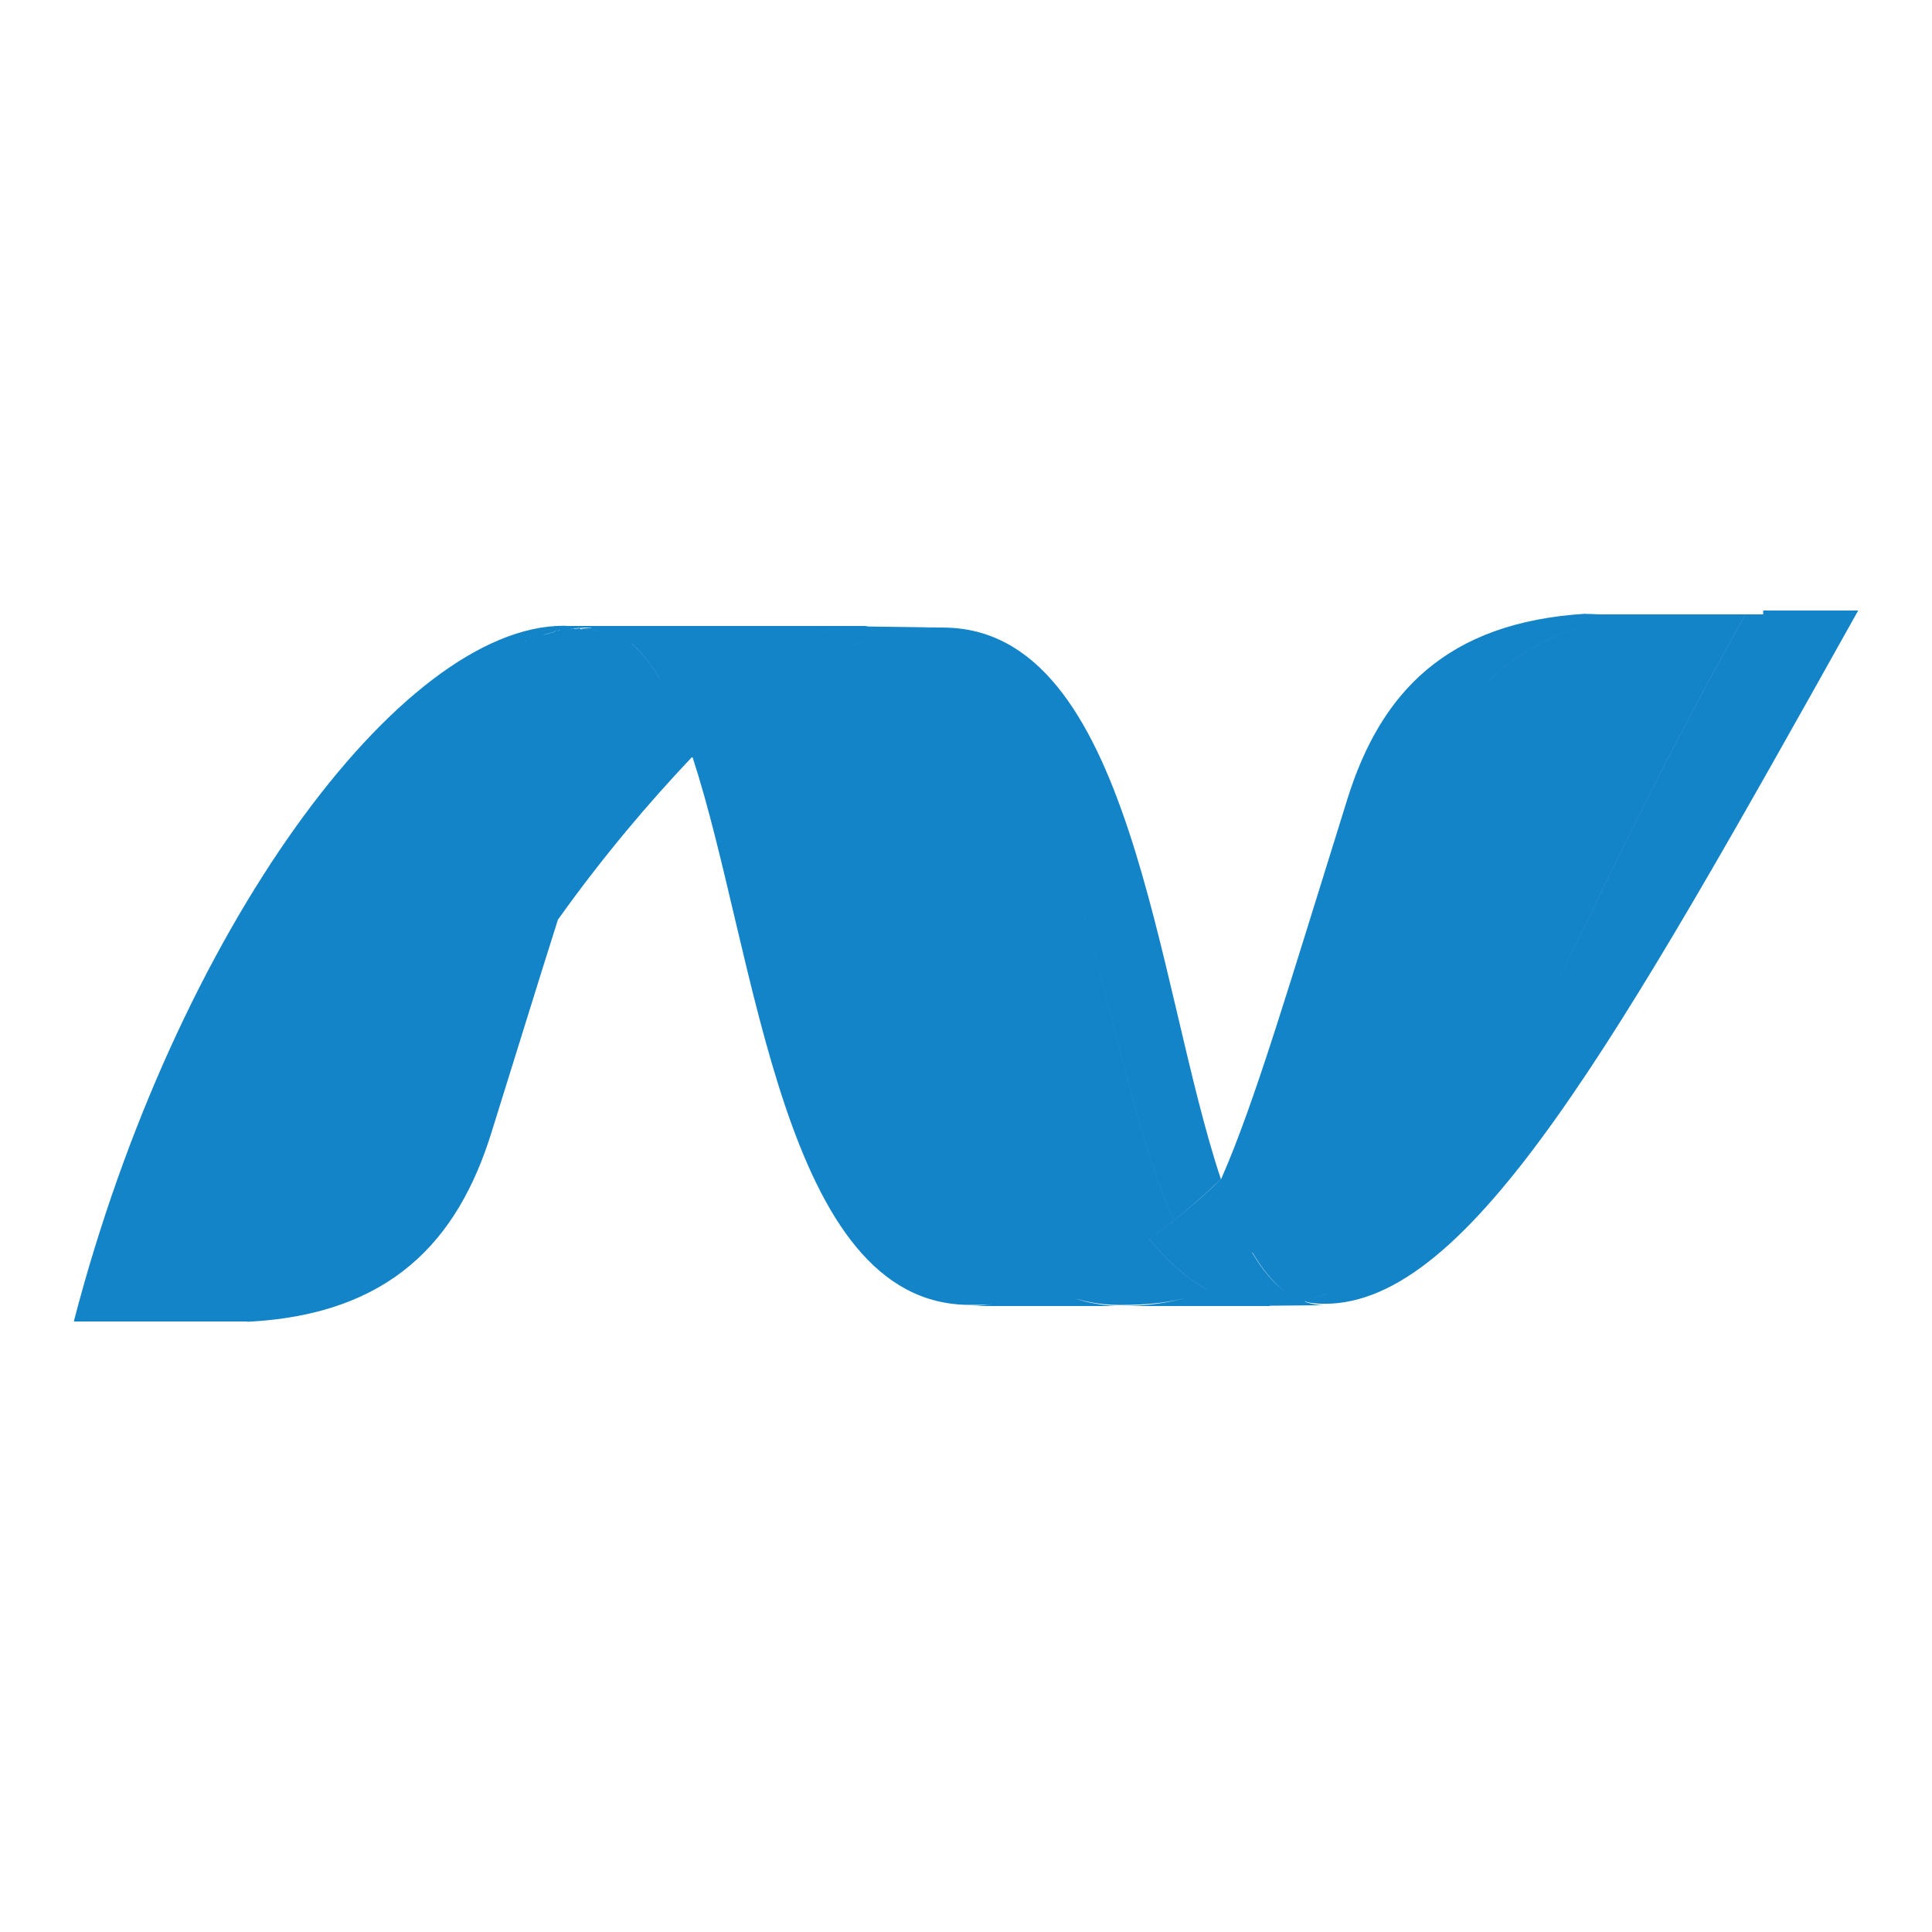
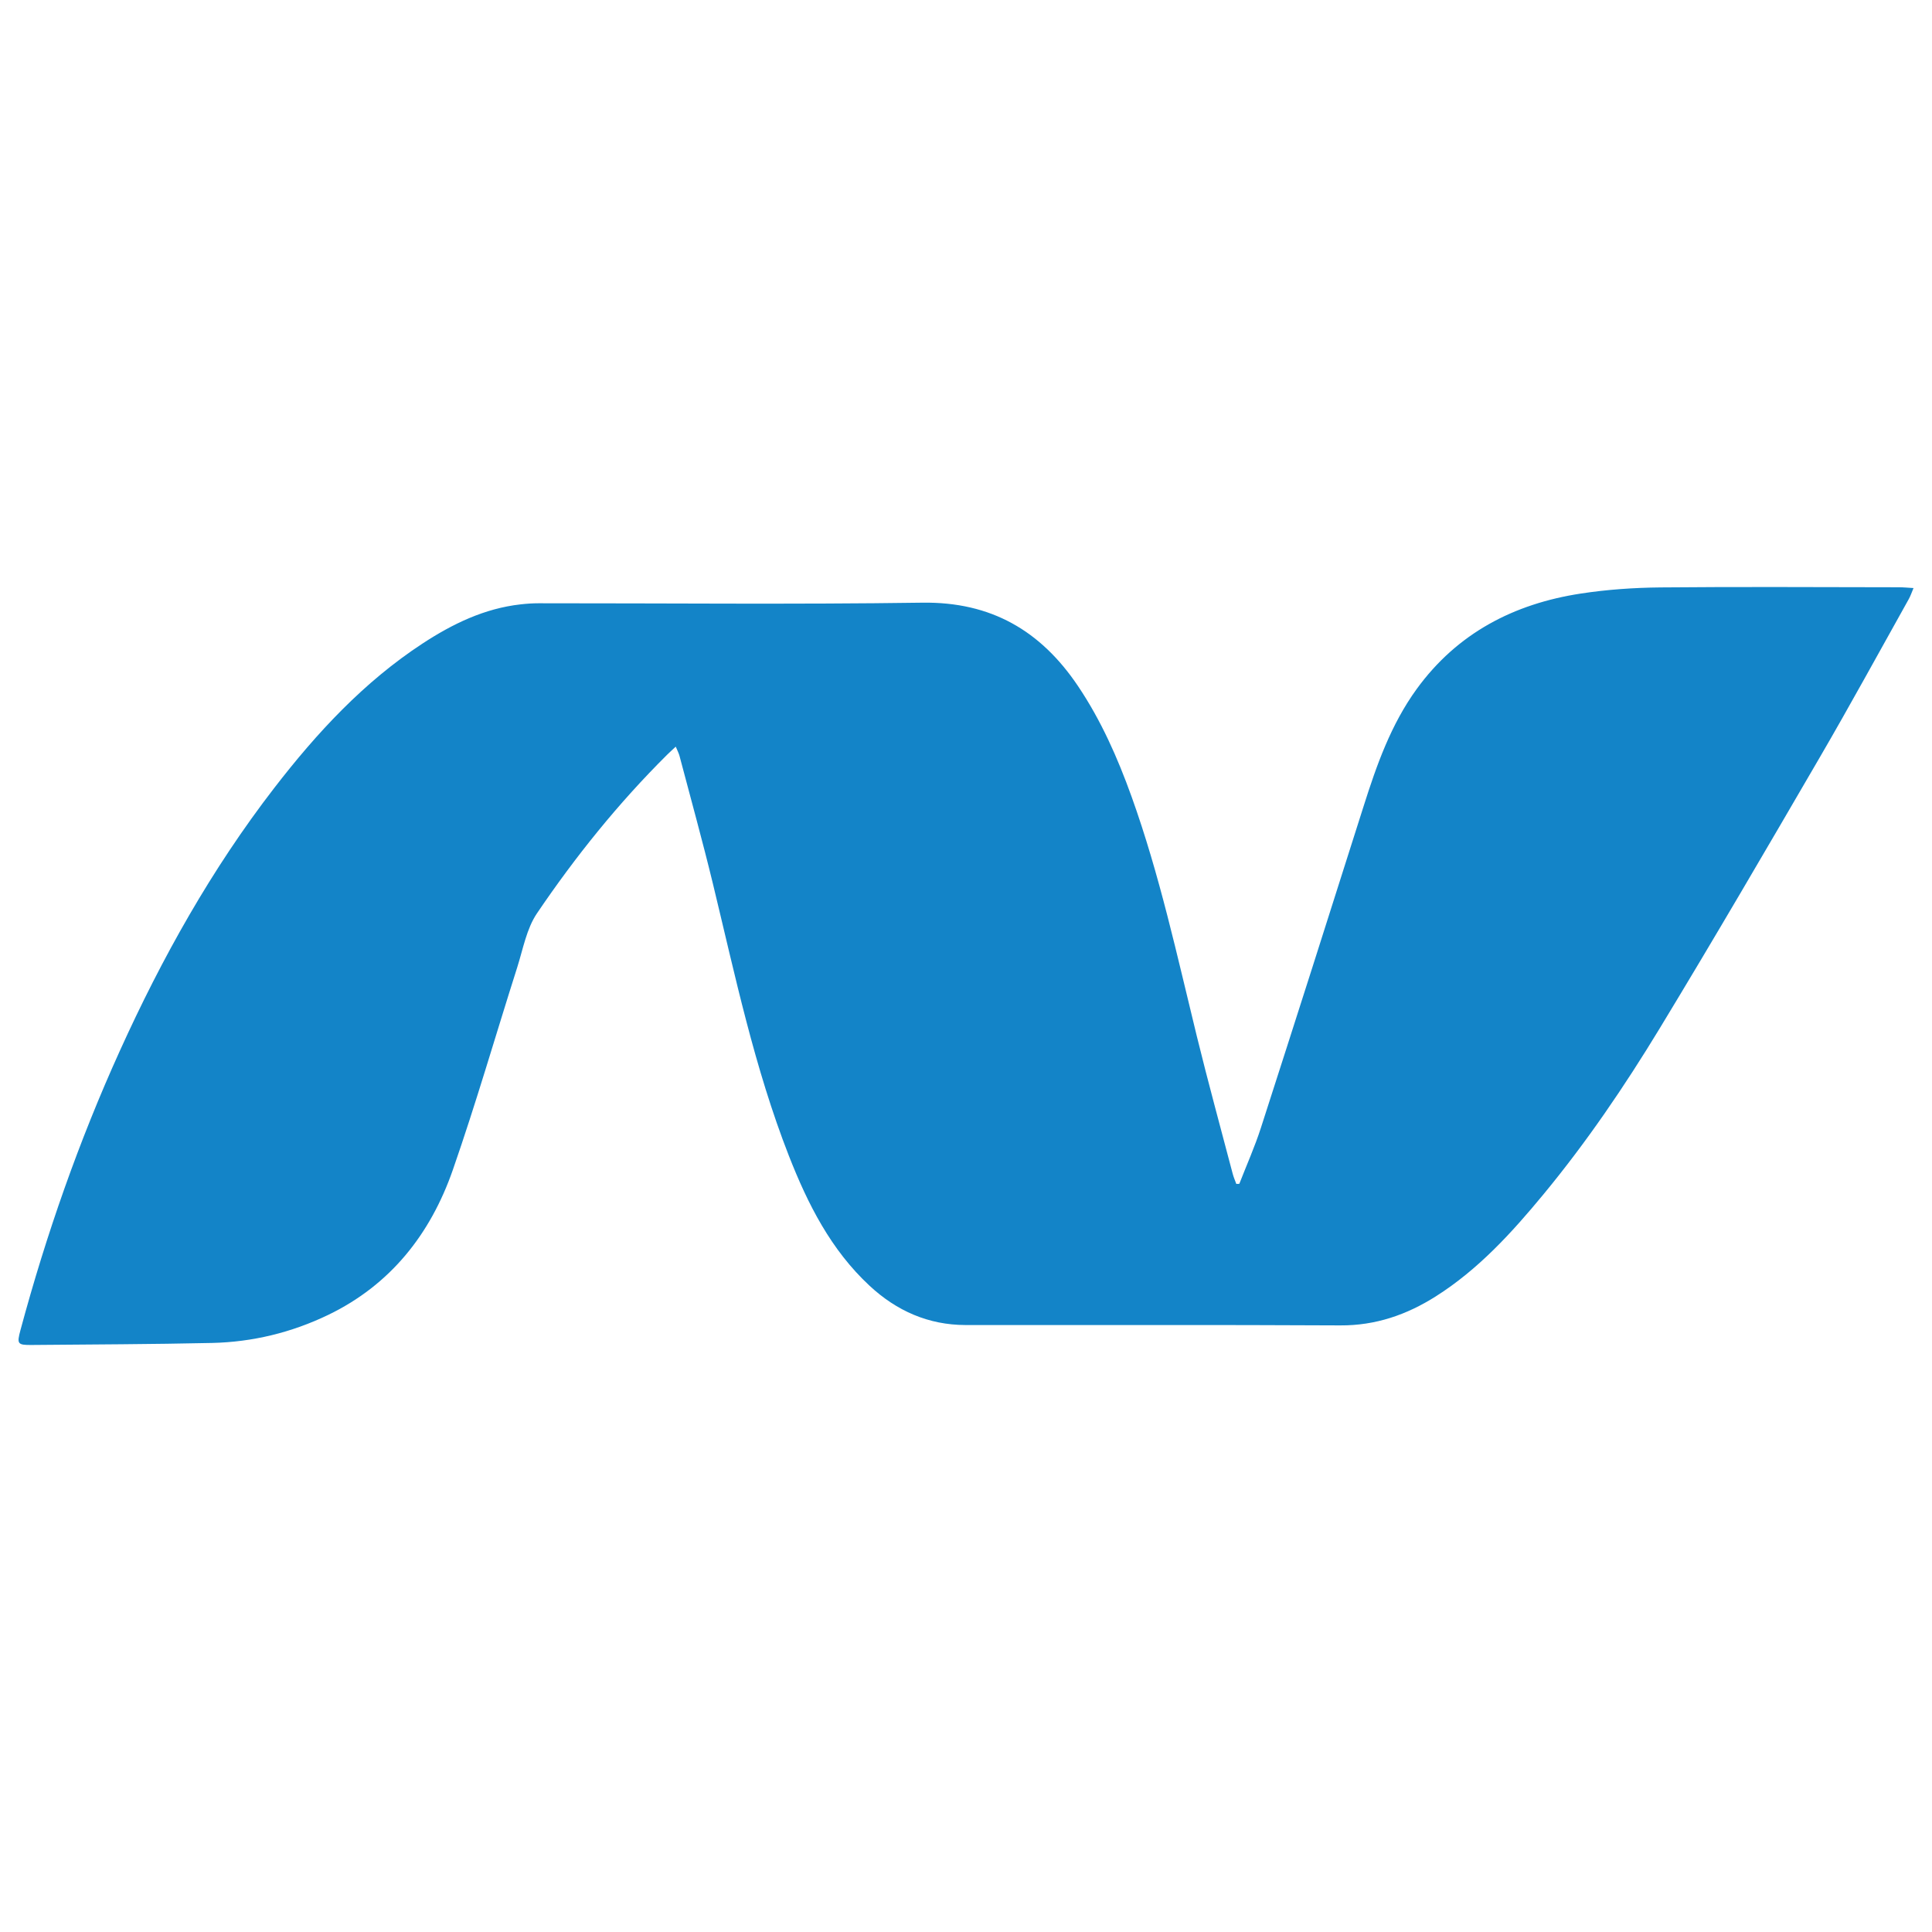
- <svg xmlns="http://www.w3.org/2000/svg" version="1.1" id="Layer_1" x="0px" y="0px" width="500px" height="500px" viewBox="0 0 500 500" enable-background="new 0 0 500 500" xml:space="preserve">
-   <g>
-     <path fill="#1384C8" d="M134.046,166.719c0.646-0.291,1.297-0.572,1.954-0.833C135.352,166.142,134.698,166.436,134.046,166.719z" />
-     <path fill="#1384C8" d="M39,342h1.971c5.814,0,7.457,0,14.147,0h0.342h0.995h0.343h0.097h0.34h0.193h0.135h0.267h0.832h0.831h0.699   h0.186c0.4,0,0.809,0,1.225,0c0.46,0,0.936,0,1.418,0c0,0,0.075,0,0.091,0c0.2,0,0.399,0,0.593,0c0.074,0,0.082,0,0.142,0   c0.083,0,0.175,0.086,0.266,0.074c37.15-1.906,54.378-21.129,63.024-48.808c6.728-21.482,12.254-39.557,17.096-54.745   c-0.002,0.003-0.004,0.018-0.006,0.021c0.059-0.184,0.115-0.361,0.174-0.544c11.672-16.381,23.729-30.511,34.602-41.985v0.001   c0,0,0.246,0,0.247-0.001c16.643,50.896,23.069,141.686,71.737,141.686c1.969,0,4.01,0.041,5.996-0.163   c-1.986,0.205-3.904,0.464-5.872,0.464h38.63h0.025c-2.727,0-5.326-0.412-7.827-0.921c-1.58-0.322-3.116-0.817-4.615-1.326   c1.499,0.508,3.037,0.89,4.62,1.209c2.501,0.512,5.094,0.754,7.819,0.754c7.17,0,13.153-0.54,18.376-2.246   c-5.222,1.707-11.208,2.529-18.373,2.529h37.684h0.131c0.002,0,0.004,0,0.006,0c0.324,0,0.65,0,0.967,0c0.002,0,0.004,0,0.006,0   c0.008,0,0.016,0,0.023,0l0.012-0.08l14.274-0.133c-1.827,0-3.529-0.322-5.166-0.872c0.022-0.024,0.046-0.048,0.069-0.08   c1.61,0.482,3.284,0.584,5.076,0.584c37.549,0,75.41-67.419,138.054-179.419h-24.596l0.009,1h-4.584   c-23.097,41-39.226,76.034-52.928,104.036C412.499,235.009,428.625,200,451.713,159h-14.494h-0.018h-19.248   c-0.646,0-1.285,0-1.916,0c-0.615,0-1.211,0-1.811,0h-0.072c-1.247,0-2.457-0.167-3.653-0.09c-0.008,0.016-0.016-0.101-0.022-0.085   c-36.269,2.192-53.227,20.59-61.764,47.927c-14.931,47.746-23.978,78.663-32.688,98.39c-0.003,0.003,0.003-0.01-0.001-0.006   c0,0.045-0.026,0.042-0.026,0.061v-0.041c-4,3.9-8.155,7.473-12.218,10.703c-2.124,1.686-4.245,3.283-6.384,4.789   c1.789,2.139,3.607,4.145,5.523,5.971c2.911,2.821,6.019,5.198,9.413,7.033c-0.005,0.002-0.009,0.005-0.013,0.007   c-3.393-1.836-6.505-4.21-9.416-7.034c-1.916-1.826-3.734-3.832-5.524-5.97c0,0,0.001,0,0.001,0   c2.139-1.508,4.255-3.104,6.371-4.79c-11.697-25.916-18.506-69.974-31.108-104.263c12.606,34.288,19.418,78.346,31.116,104.263   c4.062-3.23,8.133-6.803,12.21-10.701C299.061,254.507,293.008,162.415,244,162.415c-3.454,0-6.937,0.322-10.412,0.955   c3.475-0.643,6.959-0.963,10.413-0.963l-19.272-0.269c3.057,0,5.951,0.862,8.698,0.862c-0.001,0-0.003,0-0.003,0   c-2.745,0-5.637-0.859-8.693-0.859c-0.267,0-0.534-0.055-0.801-0.051c0.266-0.004,0.533-0.09,0.799-0.09h-19.89h-57.614   c-0.442,0-0.883-0.055-1.33-0.055C103.607,161.945,45.346,241,19.101,342c0,0,1.913,0,5.054,0c0.001,0,0.003,0,0.004,0   C27.791,342,39,342,39,342 M408.772,162.34c-0.001,0.001-0.001,0.002-0.002,0.003c-12.613,3.975-21.888,10.846-28.775,19.951   C386.88,173.183,396.152,166.31,408.772,162.34z M349.515,332.12c-0.12,0.06-0.24,0.122-0.36,0.181   c-0.176,0.087-0.353,0.177-0.528,0.262c-0.013,0.006-0.024,0.012-0.037,0.018C348.897,332.43,349.206,332.275,349.515,332.12z    M344.375,334.399c0.07-0.056,0.156-0.064,0.247-0.09c-0.085,0.043-0.163,0.057-0.229,0.088c-0.176,0.07-0.341,0.129-0.512,0.195   C344.046,334.529,344.213,334.472,344.375,334.399z M343.766,334.638c0.002,0,0.003-0.001,0.005-0.002   c-0.006,0.003-0.011,0.004-0.017,0.007C343.758,334.642,343.762,334.639,343.766,334.638z M339.859,335.962   c0.297-0.094,0.564-0.166,0.846-0.256c0.135-0.059,0.276-0.105,0.424-0.141c0.164-0.059,0.326-0.104,0.477-0.174   c0.17-0.059,0.342-0.09,0.49-0.152c0.133-0.061,0.273-0.098,0.4-0.15c0.334-0.119,0.66-0.219,0.995-0.35   c0.044,0,0.086-0.021,0.13-0.042c-0.037,0.014-0.076,0.032-0.113,0.046c-0.334,0.119-0.66,0.219-0.986,0.35   c-0.143,0.061-0.275,0.098-0.41,0.143c-0.147,0.061-0.32,0.113-0.489,0.162c-0.149,0.059-0.305,0.102-0.478,0.166   c-0.141,0.059-0.288,0.084-0.422,0.143c-0.29,0.084-0.557,0.154-0.846,0.256c-0.021,0-0.043,0.01-0.064,0.013   C339.828,335.972,339.844,335.965,339.859,335.962z M136,166v-0.124v0.003c0,0,0.09,0.12,0.105,0.12h0.002   c-0.829,0-1.646,0.583-2.456,0.927c0.132-0.061,0.263-0.136,0.395-0.195c-0.653,0.284-1.309,0.572-1.966,0.884   c-0.351,0.167-0.7,0.332-1.047,0.51 M138,165L138,165 M143.613,163.315c-0.104,0.061-0.186,0.29-0.281,0.296   c-0.691,0.166-1.374,0.353-2.066,0.544c-0.072,0-0.148,0.062-0.236,0.075c-0.193,0.054-0.379,0.112-0.576,0.171   c0.199-0.066,0.394-0.165,0.577-0.21c0.091,0,0.173-0.078,0.238-0.083c0.69-0.191,1.374-0.38,2.064-0.546   c0.097,0,0.179-0.274,0.283-0.28c0.193-0.059,0.373-0.315,0.58-0.327C143.999,162.967,143.802,163.283,143.613,163.315z    M144.513,163.216c-0.1,0.058-0.199,0.125-0.292,0.152c0.088-0.061,0.189-0.167,0.293-0.197c0.198-0.056,0.389-0.216,0.603-0.219   C144.903,162.955,144.712,163.188,144.513,163.216z M152.068,162.977c-0.373-0.059-0.736-0.026-1.1-0.026c-0.015,0-0.024,0-0.037,0   c0.362,0,0.727-0.052,1.098-0.001c0.045,0,0.086-0.019,0.126-0.022C152.127,162.949,152.101,162.977,152.068,162.977z    M153.025,162.495c-0.9,0-1.803,0.191-2.714,0.254c0.126,0.003,0.252,0.158,0.378,0.189c-0.242-0.031-0.471-0.17-0.699-0.193   c0.107-0.008,0.214-0.071,0.321-0.079c-0.061-0.002-0.067-0.034-0.128-0.034c-0.082-0.061-0.184-0.09-0.184-0.09v0.083   c-1,0.055-0.941,0.08-1.369,0.122l-0.065-0.08c-0.119,0-0.222,0.061-0.327,0.061c-0.178,0.059-0.37,0.059-0.556,0.078   c-0.11,0-0.218,0-0.331,0.057c-0.199,0.061-0.387,0.091-0.578,0.128c-0.017,0-0.032,0.009-0.048,0.009c0.016,0,0.031,0,0.046,0   c0.201,0,0.379-0.098,0.58-0.135c0.109,0,0.223-0.076,0.326-0.076c0.186,0,0.372-0.067,0.556-0.092   c0.099,0,0.194-0.004,0.306-0.063c0.368-0.051,0.746-0.077,1.13-0.106c0.072,0.006,0.147,0.009,0.22,0.016   c1.055-0.09,2.095-0.128,3.135-0.128 M155.551,163.577c-0.698-0.186-1.418-0.324-2.146-0.459c-0.066,0-0.13-0.038-0.194-0.049   c0.054,0.012,0.11,0.029,0.164,0.029c0.712,0.143,1.44,0.282,2.14,0.466c0.022,0,0.044,0.01,0.066,0.019   C155.57,163.582,155.56,163.577,155.551,163.577z M170.85,175.794L170.85,175.794c-0.002,0.004-0.005,0.008-0.008,0.011   c-2.208-3.717-4.621-6.836-7.308-9.129c0.037,0.019,0.073,0.04,0.109,0.06c2.645,2.291,5.023,5.377,7.208,9.057   C170.851,175.792,170.851,175.793,170.85,175.794z M174.285,182.423L174.285,182.423 M213.521,163.411   c2.819-0.53,5.634-0.867,8.425-1.002c-2.791,0.135-5.606,0.472-8.43,1.008 M186,189.999c-0.021-0.042-0.047-0.084-0.068-0.127   c0.021,0.043,0.047,0.083,0.068,0.125V189.999z M222.018,166.581c-4.441,1.651-8.89,3.783-13.348,6.372   c4.459-2.59,8.908-4.725,13.35-6.379c3.027-1.122,6.046-2.012,9.068-2.686C228.064,164.566,225.043,165.455,222.018,166.581z    M233.434,163.396L233.434,163.396L233.434,163.396L233.434,163.396z M267.255,335.497c1.834-0.49,3.669-1.057,5.507-1.697   c0,0,0.001,0,0.001,0C270.925,334.442,269.089,335.008,267.255,335.497z M314.629,332.42c-0.003,0.002-0.005,0.003-0.008,0.005   c-0.108,0.063-0.222,0.115-0.331,0.178C314.401,332.539,314.518,332.485,314.629,332.42z M324.402,337.47   c-4.456-0.527-8.436-1.841-12.082-3.81c3.646,1.967,7.626,3.283,12.082,3.808c0.652,0.064,1.299,0.125,1.975,0.174   C325.702,337.595,325.056,337.534,324.402,337.47z M324.088,324.21l0.019-0.085c0.003-0.004,0.007-0.01,0.01-0.014   c2.455,4.175,5.178,7.608,8.228,9.989C329.279,331.772,326.551,328.41,324.088,324.21z M331.06,337.642   c-0.118,0.059-0.237,0.059-0.362,0.059c-0.01,0-0.019,0-0.028,0c0.119,0,0.243,0,0.362-0.059c0.23,0,0.475,0,0.713-0.061   c0.021,0,0.027,0,0.037,0C331.535,337.642,331.293,337.642,331.06,337.642z M334.018,337.315c-0.266,0.043-0.551,0.066-0.824,0.125   c-0.076,0-0.154,0.059-0.231,0.059c-0.006,0-0.065,0-0.065,0c-0.254,0.023-0.521,0.082-0.766,0.082c-0.012,0-0.025,0-0.037,0   c0.244,0,0.512-0.059,0.773-0.084h0.059c0.079,0,0.161-0.057,0.237-0.057c0.274-0.061,0.56-0.086,0.824-0.127   c0.023,0,0.043,0,0.063,0C334.04,337.313,334.029,337.315,334.018,337.315z" />
-   </g>
+ <svg xmlns="http://www.w3.org/2000/svg" version="1.1" viewBox="0 0 128 128">
+   <path fill-rule="evenodd" clip-rule="evenodd" fill="#1384C8" d="M82.108,78.432c0.479-1.232,1.022-2.445,1.427-3.701   c2.288-7.097,4.554-14.2,6.805-21.309c0.865-2.731,1.813-5.42,3.515-7.767c2.692-3.709,6.442-5.652,10.88-6.331   c1.741-0.266,3.518-0.389,5.28-0.406c5.267-0.05,10.536-0.015,15.804-0.01c0.28,0,0.56,0.029,0.957,0.052   c-0.129,0.304-0.199,0.525-0.311,0.724c-1.955,3.494-3.872,7.009-5.885,10.468c-3.505,6.022-7.016,12.042-10.631,17.998   c-2.319,3.819-4.834,7.52-7.687,10.974c-2.105,2.548-4.321,4.984-7.146,6.77c-1.925,1.217-3.981,1.929-6.315,1.917   c-8.278-0.045-16.556-0.012-24.834-0.024c-2.461-0.004-4.568-0.941-6.356-2.603c-2.563-2.381-4.093-5.412-5.345-8.608   c-2.284-5.835-3.563-11.951-5.031-18.014c-0.688-2.838-1.47-5.654-2.215-8.478c-0.048-0.183-0.142-0.354-0.25-0.617   c-0.234,0.22-0.41,0.376-0.577,0.542c-3.228,3.207-6.071,6.741-8.615,10.498c-0.693,1.024-0.926,2.374-1.313,3.591   c-1.424,4.47-2.722,8.983-4.264,13.411c-1.477,4.242-4.125,7.616-8.264,9.61c-2.42,1.165-5.004,1.795-7.689,1.855   c-3.98,0.088-7.962,0.098-11.943,0.134c-0.952,0.009-0.996-0.069-0.748-0.99c1.707-6.338,3.87-12.514,6.58-18.492   c2.794-6.167,6.085-12.048,10.231-17.419c2.823-3.657,5.941-7.031,9.843-9.582c1.979-1.293,4.083-2.315,6.477-2.584   c0.394-0.045,0.793-0.073,1.189-0.073c8.478-0.004,16.956,0.082,25.433-0.039c4.547-0.065,7.839,1.855,10.304,5.515   c1.533,2.276,2.63,4.761,3.553,7.328c1.861,5.178,3.018,10.547,4.325,15.878c0.748,3.051,1.581,6.081,2.379,9.12   c0.06,0.228,0.157,0.446,0.238,0.668C81.973,78.436,82.041,78.433,82.108,78.432z" />
</svg>
